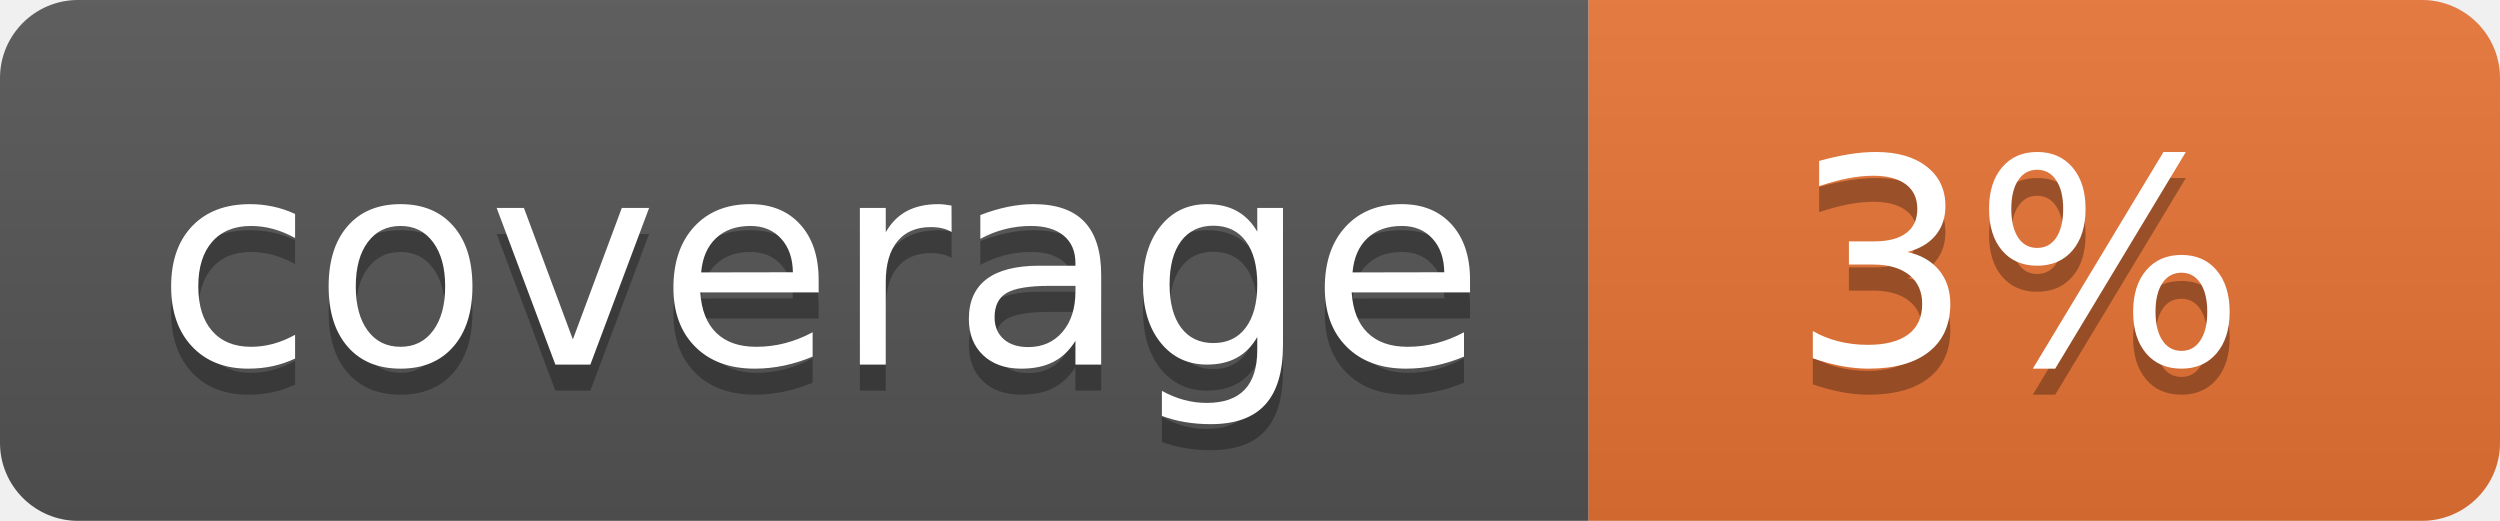
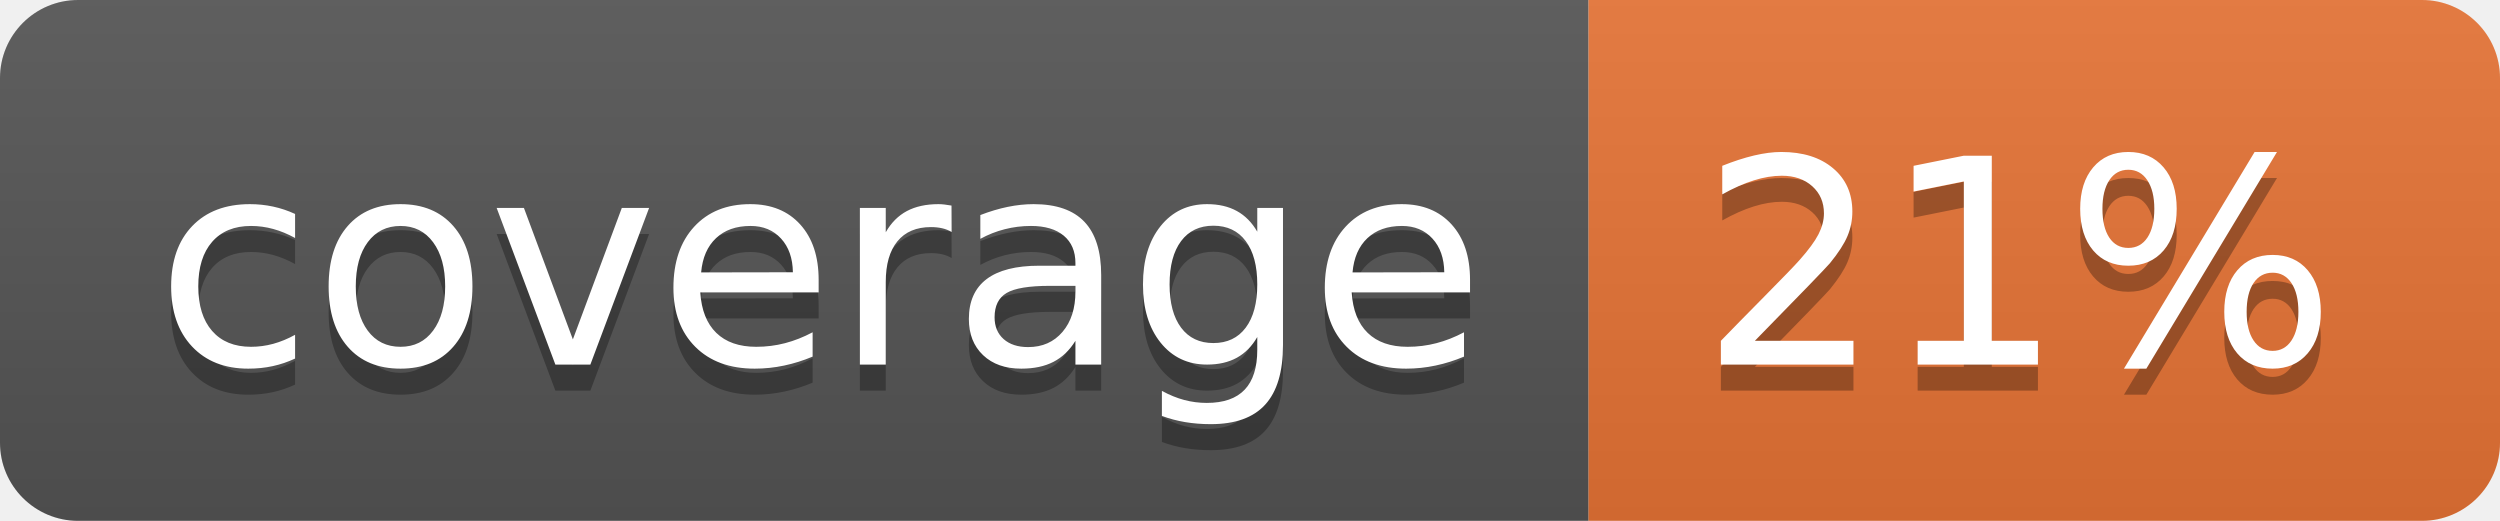
<svg xmlns="http://www.w3.org/2000/svg" width="96" height="20">
  <linearGradient id="b" x2="0" y2="100%">
    <stop offset="0" stop-color="#bbb" stop-opacity=".1" />
    <stop offset="1" stop-opacity=".1" />
  </linearGradient>
  <clipPath id="a">
    <rect width="96" height="20" rx="3" fill="#fff" />
  </clipPath>
  <g clip-path="url(#a)">
    <path fill="#555" d="M0 0h61v20H0z" />
    <path fill="#E87435" d="M61 0h35v20H61z" />
    <path fill="url(#b)" d="M0 0h96v20H0z" />
  </g>
  <g fill="#fff" text-anchor="middle" font-family="DejaVu Sans,Verdana,Geneva,sans-serif" font-size="110">
    <text x="315" y="150" fill="#010101" fill-opacity=".3" transform="scale(.1)" textLength="510">coverage</text>
    <text x="315" y="140" transform="scale(.1)" textLength="510">coverage</text>
-     <text x="775" y="150" fill="#010101" fill-opacity=".3" transform="scale(.1)" textLength="250">3%</text>
-     <text x="775" y="140" transform="scale(.1)" textLength="250">3%</text>
+     <text x="775" y="150" fill="#010101" fill-opacity=".3" transform="scale(.1)" textLength="250">21%</text>
+     <text x="775" y="140" transform="scale(.1)" textLength="250">21%</text>
  </g>
</svg>
